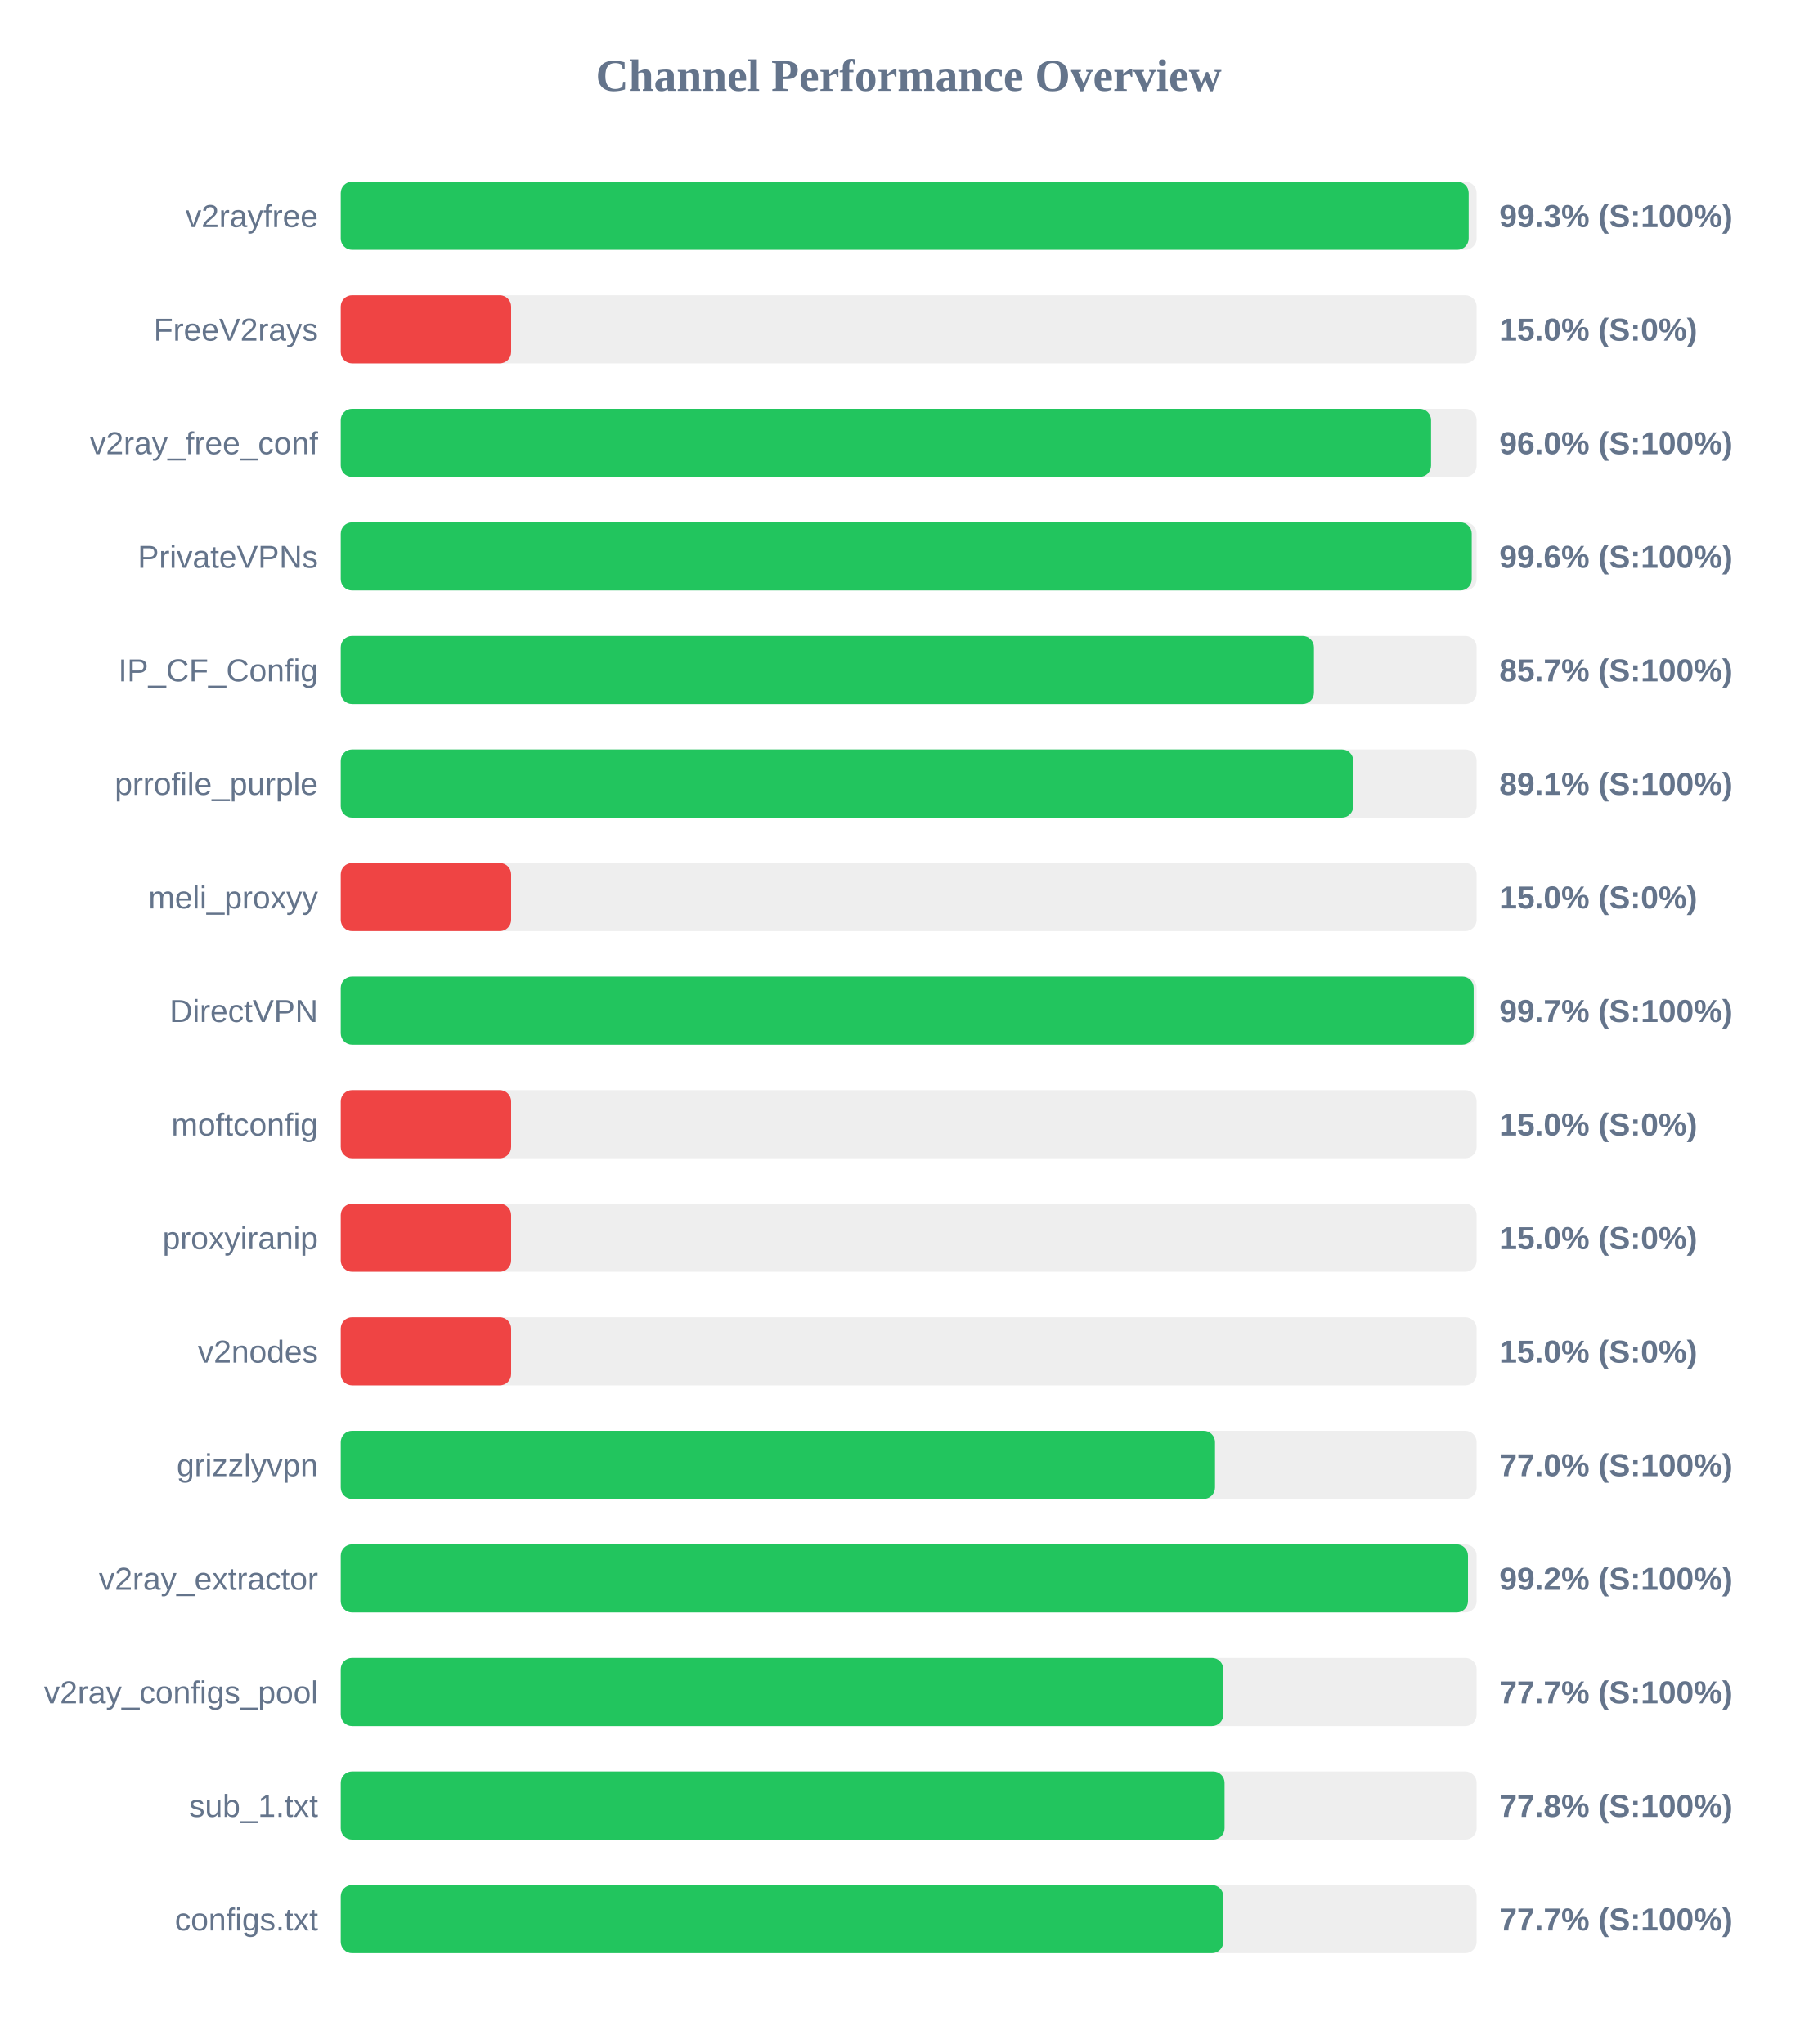
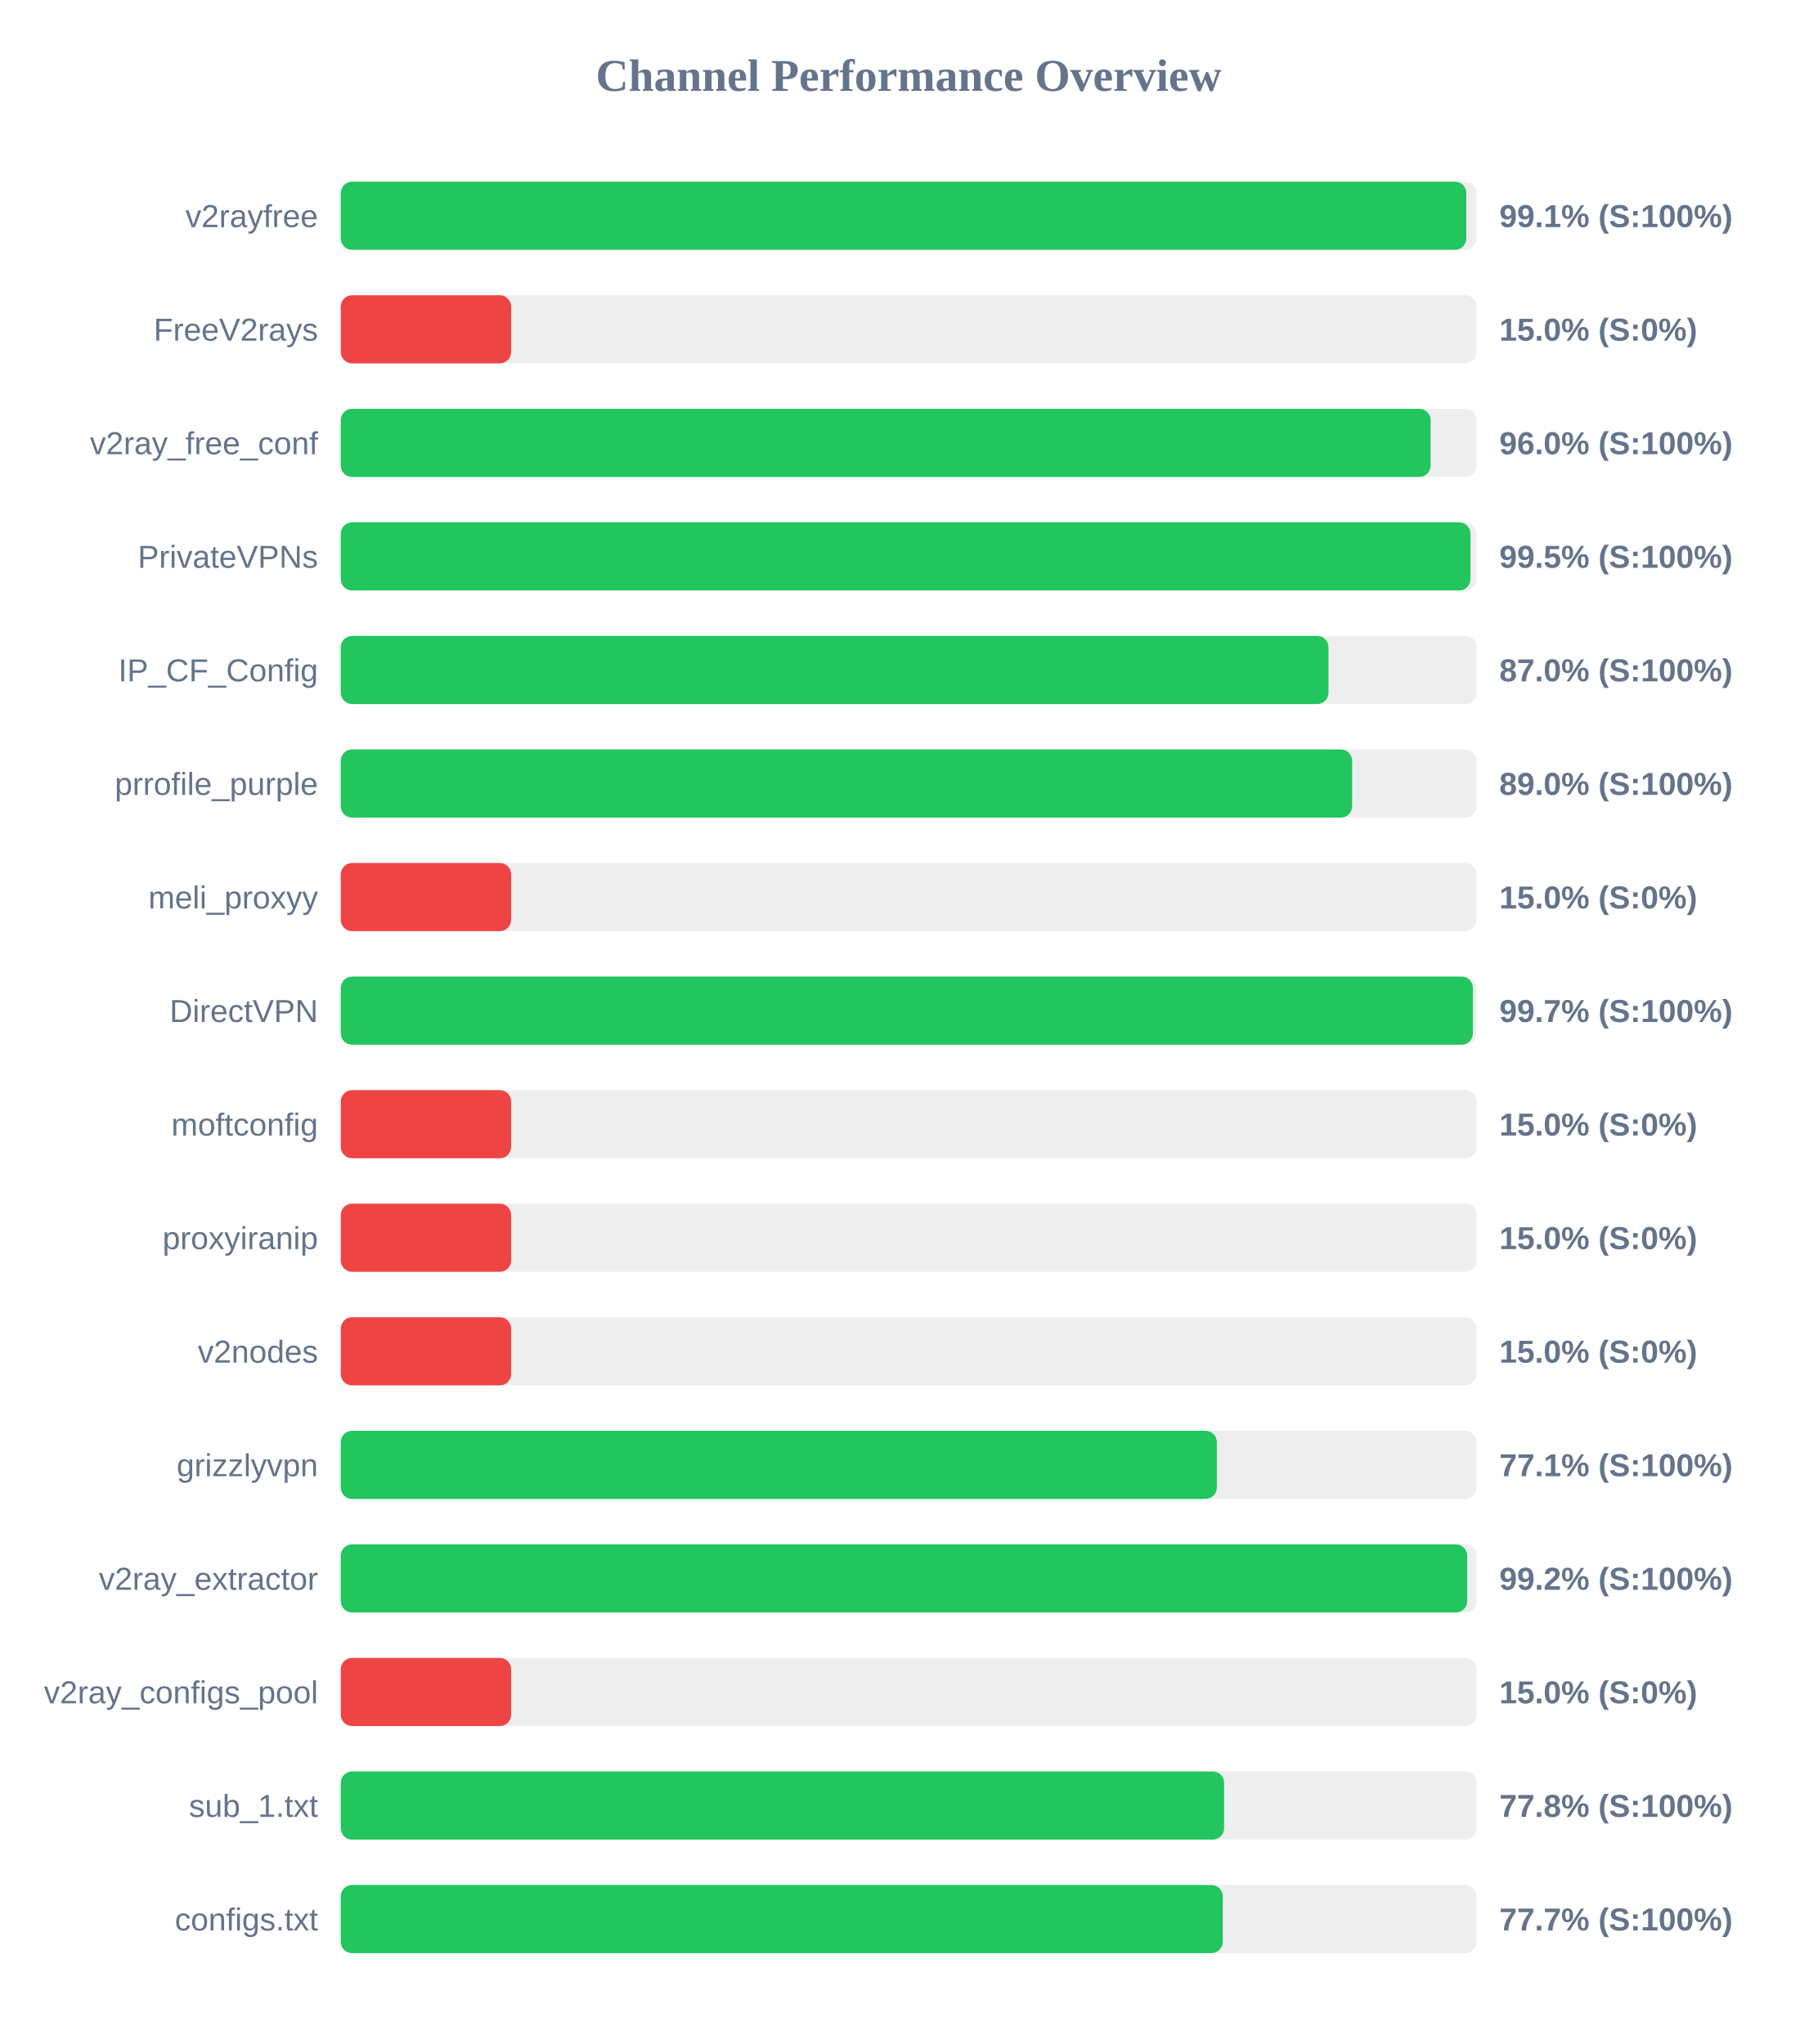
<svg xmlns="http://www.w3.org/2000/svg" width="800" height="900" version="1.1">
  <style>
        .row { font: 14px Arial; fill: #64748b; }
        .score { font: bold 14px Arial; fill: #64748b; }
    </style>
  <text x="400" y="40" text-anchor="middle" font-size="20px" font-weight="bold" fill="#64748b">Channel Performance Overview</text>
  <rect x="150" y="80" width="500" height="30" fill="#eee" rx="5" />
-   <rect x="150" y="80" width="496.5" height="30" fill="#22c55e" rx="5" />
+   <rect x="150" y="80" width="495.45" height="30" fill="#22c55e" rx="5" />
  <text x="140" y="100" text-anchor="end" class="row">v2rayfree</text>
-   <text x="660" y="100" text-anchor="start" class="score">99.3% (S:100%)</text>
+   <text x="660" y="100" text-anchor="start" class="score">99.1% (S:100%)</text>
  <rect x="150" y="130" width="500" height="30" fill="#eee" rx="5" />
  <rect x="150" y="130" width="75.0" height="30" fill="#ef4444" rx="5" />
  <text x="140" y="150" text-anchor="end" class="row">FreeV2rays</text>
  <text x="660" y="150" text-anchor="start" class="score">15.0% (S:0%)</text>
  <rect x="150" y="180" width="500" height="30" fill="#eee" rx="5" />
-   <rect x="150" y="180" width="479.95" height="30" fill="#22c55e" rx="5" />
+   <rect x="150" y="180" width="479.75" height="30" fill="#22c55e" rx="5" />
  <text x="140" y="200" text-anchor="end" class="row">v2ray_free_conf</text>
  <text x="660" y="200" text-anchor="start" class="score">96.0% (S:100%)</text>
  <rect x="150" y="230" width="500" height="30" fill="#eee" rx="5" />
-   <rect x="150" y="230" width="497.85" height="30" fill="#22c55e" rx="5" />
+   <rect x="150" y="230" width="497.3" height="30" fill="#22c55e" rx="5" />
  <text x="140" y="250" text-anchor="end" class="row">PrivateVPNs</text>
-   <text x="660" y="250" text-anchor="start" class="score">99.6% (S:100%)</text>
+   <text x="660" y="250" text-anchor="start" class="score">99.5% (S:100%)</text>
  <rect x="150" y="280" width="500" height="30" fill="#eee" rx="5" />
-   <rect x="150" y="280" width="428.4" height="30" fill="#22c55e" rx="5" />
+   <rect x="150" y="280" width="434.8" height="30" fill="#22c55e" rx="5" />
  <text x="140" y="300" text-anchor="end" class="row">IP_CF_Config</text>
-   <text x="660" y="300" text-anchor="start" class="score">85.7% (S:100%)</text>
+   <text x="660" y="300" text-anchor="start" class="score">87.0% (S:100%)</text>
  <rect x="150" y="330" width="500" height="30" fill="#eee" rx="5" />
-   <rect x="150" y="330" width="445.7" height="30" fill="#22c55e" rx="5" />
+   <rect x="150" y="330" width="445.2" height="30" fill="#22c55e" rx="5" />
  <text x="140" y="350" text-anchor="end" class="row">prrofile_purple</text>
-   <text x="660" y="350" text-anchor="start" class="score">89.1% (S:100%)</text>
+   <text x="660" y="350" text-anchor="start" class="score">89.0% (S:100%)</text>
  <rect x="150" y="380" width="500" height="30" fill="#eee" rx="5" />
  <rect x="150" y="380" width="75.0" height="30" fill="#ef4444" rx="5" />
  <text x="140" y="400" text-anchor="end" class="row">meli_proxyy</text>
  <text x="660" y="400" text-anchor="start" class="score">15.0% (S:0%)</text>
  <rect x="150" y="430" width="500" height="30" fill="#eee" rx="5" />
-   <rect x="150" y="430" width="498.7" height="30" fill="#22c55e" rx="5" />
+   <rect x="150" y="430" width="498.35" height="30" fill="#22c55e" rx="5" />
  <text x="140" y="450" text-anchor="end" class="row">DirectVPN</text>
  <text x="660" y="450" text-anchor="start" class="score">99.7% (S:100%)</text>
  <rect x="150" y="480" width="500" height="30" fill="#eee" rx="5" />
  <rect x="150" y="480" width="75.0" height="30" fill="#ef4444" rx="5" />
  <text x="140" y="500" text-anchor="end" class="row">moftconfig</text>
  <text x="660" y="500" text-anchor="start" class="score">15.0% (S:0%)</text>
  <rect x="150" y="530" width="500" height="30" fill="#eee" rx="5" />
  <rect x="150" y="530" width="75.0" height="30" fill="#ef4444" rx="5" />
  <text x="140" y="550" text-anchor="end" class="row">proxyiranip</text>
  <text x="660" y="550" text-anchor="start" class="score">15.0% (S:0%)</text>
  <rect x="150" y="580" width="500" height="30" fill="#eee" rx="5" />
  <rect x="150" y="580" width="75.0" height="30" fill="#ef4444" rx="5" />
  <text x="140" y="600" text-anchor="end" class="row">v2nodes</text>
  <text x="660" y="600" text-anchor="start" class="score">15.0% (S:0%)</text>
  <rect x="150" y="630" width="500" height="30" fill="#eee" rx="5" />
-   <rect x="150" y="630" width="384.85" height="30" fill="#22c55e" rx="5" />
+   <rect x="150" y="630" width="385.65" height="30" fill="#22c55e" rx="5" />
  <text x="140" y="650" text-anchor="end" class="row">grizzlyvpn</text>
-   <text x="660" y="650" text-anchor="start" class="score">77.0% (S:100%)</text>
+   <text x="660" y="650" text-anchor="start" class="score">77.1% (S:100%)</text>
  <rect x="150" y="680" width="500" height="30" fill="#eee" rx="5" />
-   <rect x="150" y="680" width="496.2" height="30" fill="#22c55e" rx="5" />
+   <rect x="150" y="680" width="495.85" height="30" fill="#22c55e" rx="5" />
  <text x="140" y="700" text-anchor="end" class="row">v2ray_extractor</text>
  <text x="660" y="700" text-anchor="start" class="score">99.2% (S:100%)</text>
  <rect x="150" y="730" width="500" height="30" fill="#eee" rx="5" />
-   <rect x="150" y="730" width="388.5" height="30" fill="#22c55e" rx="5" />
+   <rect x="150" y="730" width="75.0" height="30" fill="#ef4444" rx="5" />
  <text x="140" y="750" text-anchor="end" class="row">v2ray_configs_pool</text>
-   <text x="660" y="750" text-anchor="start" class="score">77.7% (S:100%)</text>
+   <text x="660" y="750" text-anchor="start" class="score">15.0% (S:0%)</text>
  <rect x="150" y="780" width="500" height="30" fill="#eee" rx="5" />
-   <rect x="150" y="780" width="389.05" height="30" fill="#22c55e" rx="5" />
+   <rect x="150" y="780" width="388.85" height="30" fill="#22c55e" rx="5" />
  <text x="140" y="800" text-anchor="end" class="row">sub_1.txt</text>
  <text x="660" y="800" text-anchor="start" class="score">77.8% (S:100%)</text>
  <rect x="150" y="830" width="500" height="30" fill="#eee" rx="5" />
-   <rect x="150" y="830" width="388.5" height="30" fill="#22c55e" rx="5" />
+   <rect x="150" y="830" width="388.25" height="30" fill="#22c55e" rx="5" />
  <text x="140" y="850" text-anchor="end" class="row">configs.txt</text>
  <text x="660" y="850" text-anchor="start" class="score">77.7% (S:100%)</text>
</svg>
